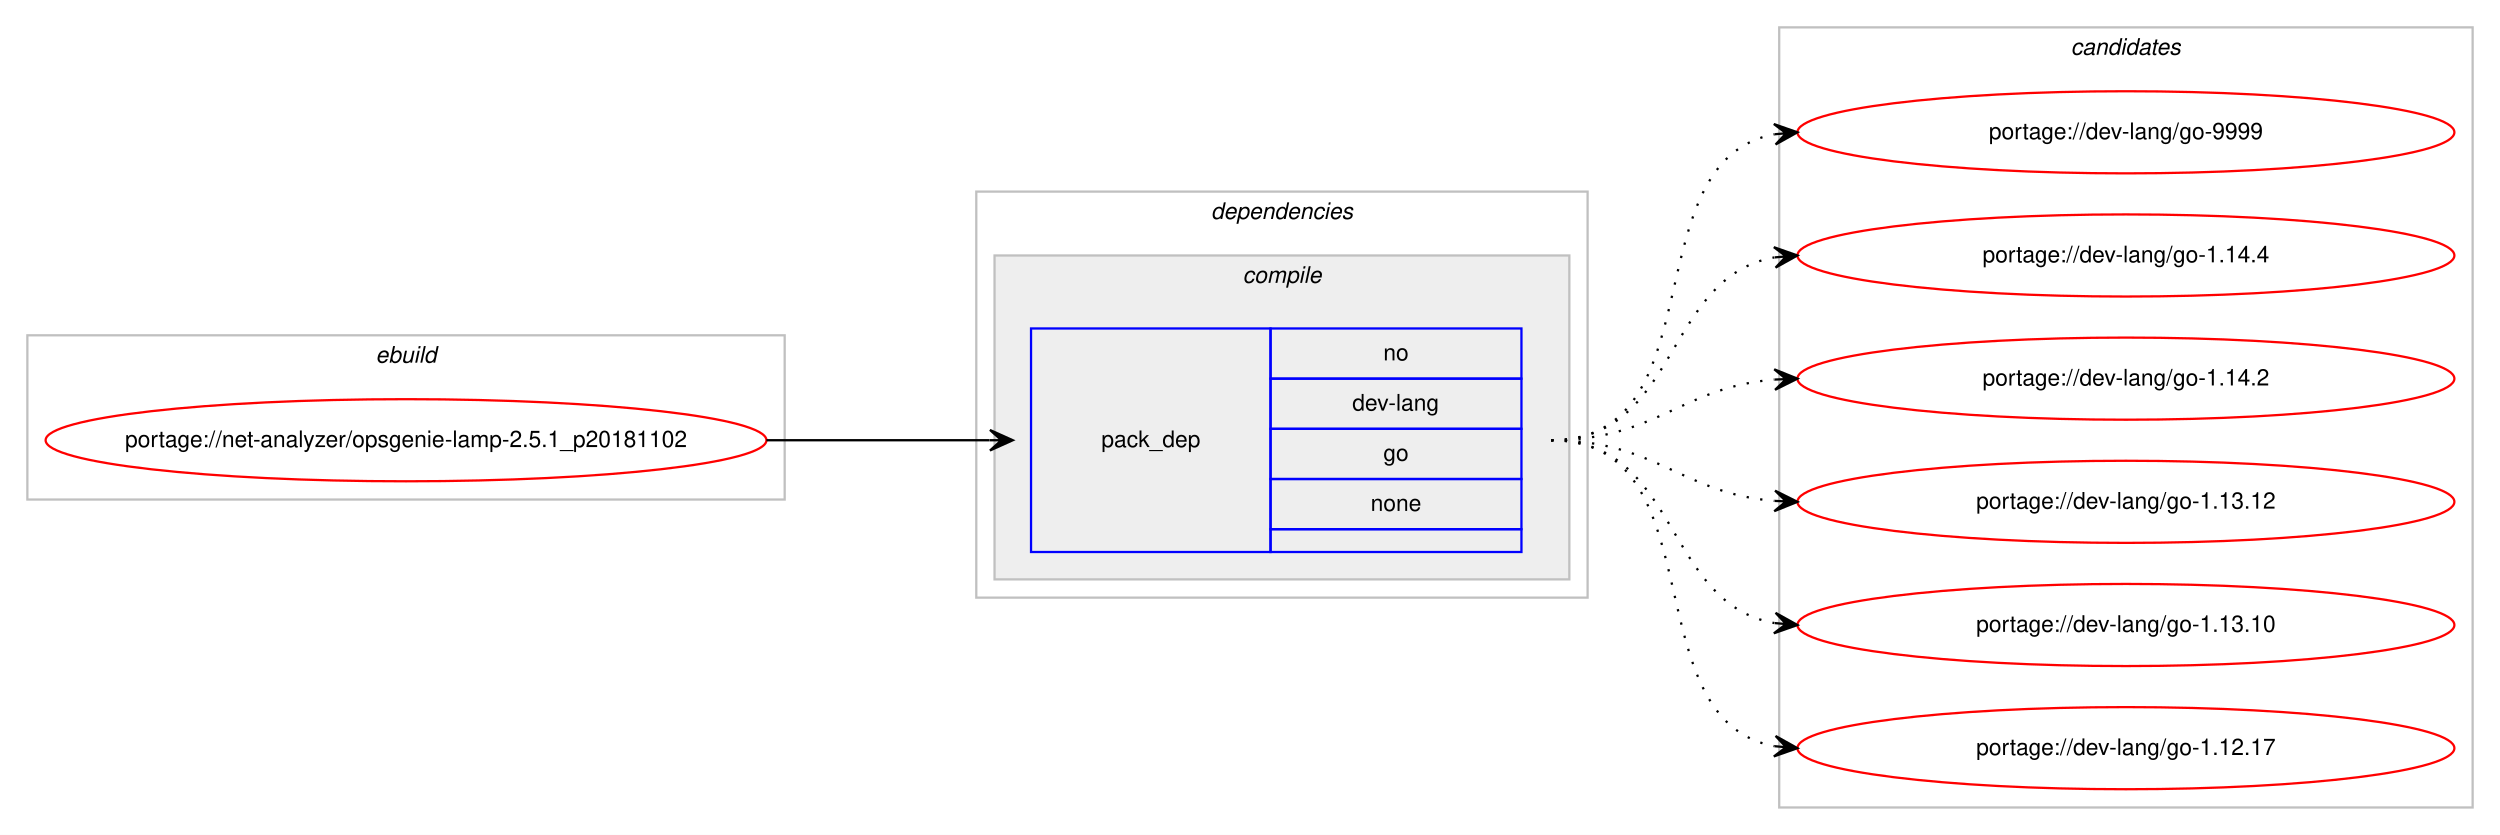
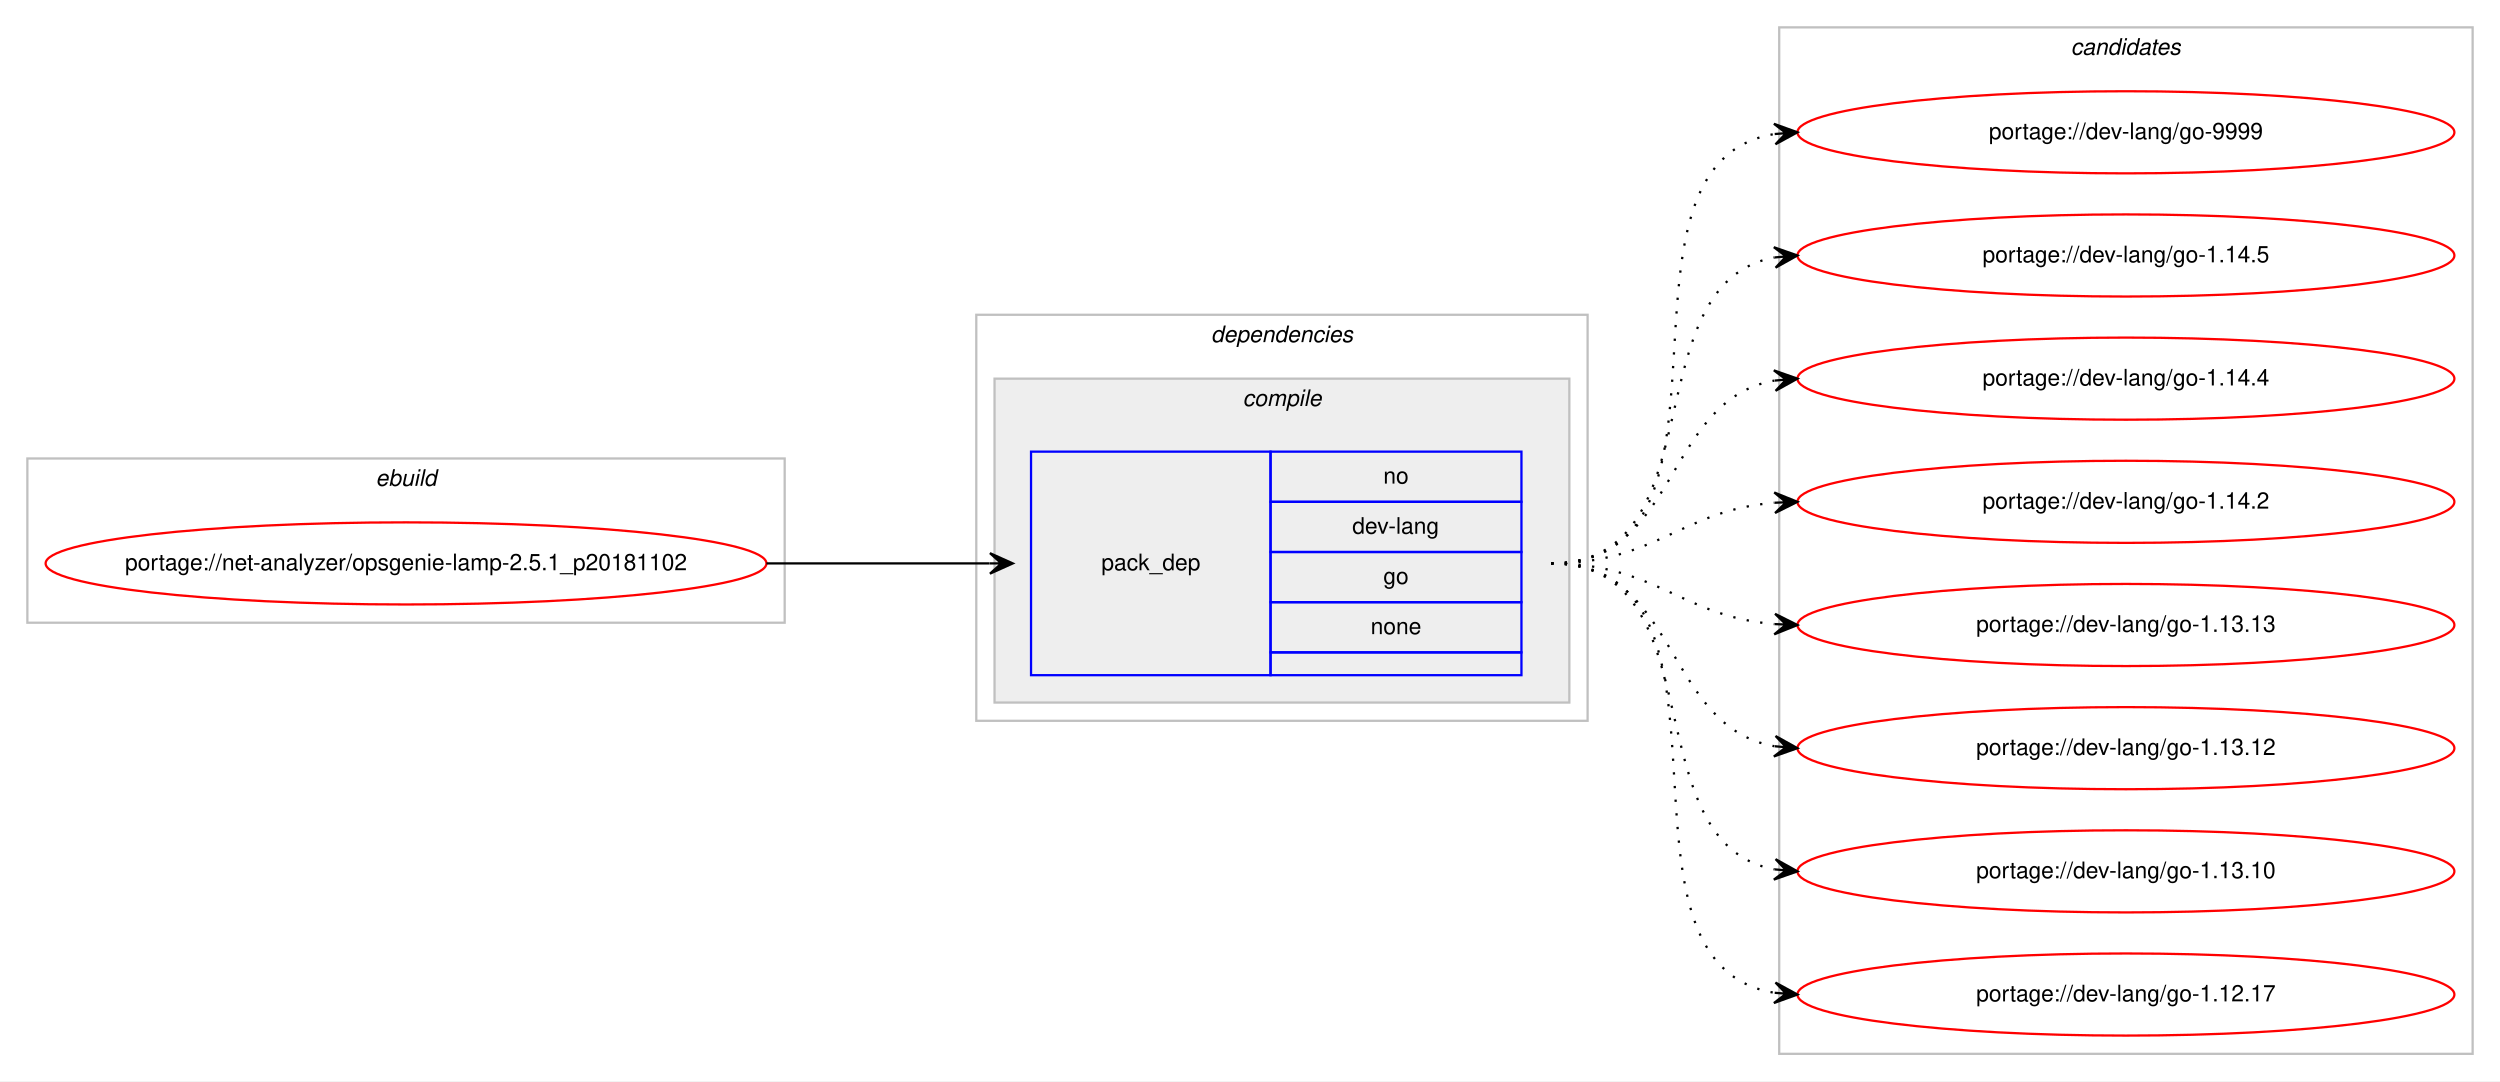
- <svg xmlns="http://www.w3.org/2000/svg" xmlns:xlink="http://www.w3.org/1999/xlink" width="1096pt" height="366pt" viewBox="0.00 0.00 1096.00 366.00">
-   <g id="graph0" class="graph" transform="scale(1 1) rotate(0) translate(4 362)">
-     <polygon fill="#ffffff" stroke="transparent" points="-4,4 -4,-362 1092.004,-362 1092.004,4 -4,4" />
+ <svg xmlns="http://www.w3.org/2000/svg" xmlns:xlink="http://www.w3.org/1999/xlink" width="1096pt" height="474pt" viewBox="0.00 0.00 1096.00 474.00">
+   <g id="graph0" class="graph" transform="scale(1 1) rotate(0) translate(4 470)">
+     <polygon fill="#ffffff" stroke="transparent" points="-4,4 -4,-470 1092.004,-470 1092.004,4 -4,4" />
    <g id="clust1" class="cluster">
-       <polygon fill="none" stroke="#c0c0c0" points="8,-143 8,-215 340.004,-215 340.004,-143 8,-143" />
-       <text text-anchor="start" x="160.665" y="-203" font-family="Helvetica,sans-Serif" font-style="italic" font-size="10.00" fill="#000000">ebuild</text>
+       <polygon fill="none" stroke="#c0c0c0" points="8,-197 8,-269 340.004,-269 340.004,-197 8,-197" />
+       <text text-anchor="start" x="160.665" y="-257" font-family="Helvetica,sans-Serif" font-style="italic" font-size="10.00" fill="#000000">ebuild</text>
    </g>
    <g id="clust2" class="cluster">
-       <polygon fill="none" stroke="#c0c0c0" points="424.004,-100 424.004,-278 692.004,-278 692.004,-100 424.004,-100" />
-       <text text-anchor="start" x="526.879" y="-266" font-family="Helvetica,sans-Serif" font-style="italic" font-size="10.00" fill="#000000">dependencies</text>
+       <polygon fill="none" stroke="#c0c0c0" points="424.004,-154 424.004,-332 692.004,-332 692.004,-154 424.004,-154" />
+       <text text-anchor="start" x="526.879" y="-320" font-family="Helvetica,sans-Serif" font-style="italic" font-size="10.00" fill="#000000">dependencies</text>
    </g>
    <g id="clust3" class="cluster">
-       <polygon fill="#eeeeee" stroke="#c0c0c0" points="432.004,-108 432.004,-250 684.004,-250 684.004,-108 432.004,-108" />
-       <text text-anchor="start" x="540.782" y="-238" font-family="Helvetica,sans-Serif" font-style="italic" font-size="10.00" fill="#000000">compile</text>
+       <polygon fill="#eeeeee" stroke="#c0c0c0" points="432.004,-162 432.004,-304 684.004,-304 684.004,-162 432.004,-162" />
+       <text text-anchor="start" x="540.782" y="-292" font-family="Helvetica,sans-Serif" font-style="italic" font-size="10.00" fill="#000000">compile</text>
    </g>
    <g id="clust7" class="cluster">
-       <polygon fill="none" stroke="#c0c0c0" points="776.004,-8 776.004,-350 1080.004,-350 1080.004,-8 776.004,-8" />
-       <text text-anchor="start" x="903.828" y="-338" font-family="Helvetica,sans-Serif" font-style="italic" font-size="10.00" fill="#000000">candidates</text>
+       <polygon fill="none" stroke="#c0c0c0" points="776.004,-8 776.004,-458 1080.004,-458 1080.004,-8 776.004,-8" />
+       <text text-anchor="start" x="903.828" y="-446" font-family="Helvetica,sans-Serif" font-style="italic" font-size="10.00" fill="#000000">candidates</text>
    </g>
    <g id="node1" class="node">
      <g id="a_node1">
        <a xlink:href="../net-analyzer/opsgenie-lamp-2.5.1_p20181102.svg" xlink:title="portage://net-analyzer/opsgenie-lamp-2.5.1_p20181102">
-           <ellipse fill="none" stroke="#ff0000" cx="174.002" cy="-169" rx="158.004" ry="18" />
-           <text text-anchor="middle" x="174.002" y="-166" font-family="Helvetica,sans-Serif" font-size="10.00" fill="#000000">portage://net-analyzer/opsgenie-lamp-2.5.1_p20181102</text>
+           <ellipse fill="none" stroke="#ff0000" cx="174.002" cy="-223" rx="158.004" ry="18" />
+           <text text-anchor="middle" x="174.002" y="-220" font-family="Helvetica,sans-Serif" font-size="10.00" fill="#000000">portage://net-analyzer/opsgenie-lamp-2.5.1_p20181102</text>
        </a>
      </g>
    </g>
    <g id="node2" class="node">
-       <polygon fill="none" stroke="#0000ff" points="448.004,-120 448.004,-218 553.004,-218 553.004,-120 448.004,-120" />
-       <text text-anchor="start" x="478.827" y="-166" font-family="Helvetica,sans-Serif" font-size="10.00" fill="#000000">pack_dep</text>
-       <polygon fill="none" stroke="#0000ff" points="553.004,-196 553.004,-218 663.004,-218 663.004,-196 553.004,-196" />
-       <text text-anchor="start" x="602.445" y="-204" font-family="Helvetica,sans-Serif" font-size="10.00" fill="#000000">no</text>
-       <polygon fill="none" stroke="#0000ff" points="553.004,-174 553.004,-196 663.004,-196 663.004,-174 553.004,-174" />
-       <text text-anchor="start" x="588.833" y="-182" font-family="Helvetica,sans-Serif" font-size="10.00" fill="#000000">dev-lang</text>
-       <polygon fill="none" stroke="#0000ff" points="553.004,-152 553.004,-174 663.004,-174 663.004,-152 553.004,-152" />
-       <text text-anchor="start" x="602.445" y="-160" font-family="Helvetica,sans-Serif" font-size="10.00" fill="#000000">go</text>
-       <polygon fill="none" stroke="#0000ff" points="553.004,-130 553.004,-152 663.004,-152 663.004,-130 553.004,-130" />
-       <text text-anchor="start" x="596.886" y="-138" font-family="Helvetica,sans-Serif" font-size="10.00" fill="#000000">none</text>
-       <polygon fill="none" stroke="#0000ff" points="553.004,-120 553.004,-130 663.004,-130 663.004,-120 553.004,-120" />
+       <polygon fill="none" stroke="#0000ff" points="448.004,-174 448.004,-272 553.004,-272 553.004,-174 448.004,-174" />
+       <text text-anchor="start" x="478.827" y="-220" font-family="Helvetica,sans-Serif" font-size="10.00" fill="#000000">pack_dep</text>
+       <polygon fill="none" stroke="#0000ff" points="553.004,-250 553.004,-272 663.004,-272 663.004,-250 553.004,-250" />
+       <text text-anchor="start" x="602.445" y="-258" font-family="Helvetica,sans-Serif" font-size="10.00" fill="#000000">no</text>
+       <polygon fill="none" stroke="#0000ff" points="553.004,-228 553.004,-250 663.004,-250 663.004,-228 553.004,-228" />
+       <text text-anchor="start" x="588.833" y="-236" font-family="Helvetica,sans-Serif" font-size="10.00" fill="#000000">dev-lang</text>
+       <polygon fill="none" stroke="#0000ff" points="553.004,-206 553.004,-228 663.004,-228 663.004,-206 553.004,-206" />
+       <text text-anchor="start" x="602.445" y="-214" font-family="Helvetica,sans-Serif" font-size="10.00" fill="#000000">go</text>
+       <polygon fill="none" stroke="#0000ff" points="553.004,-184 553.004,-206 663.004,-206 663.004,-184 553.004,-184" />
+       <text text-anchor="start" x="596.886" y="-192" font-family="Helvetica,sans-Serif" font-size="10.00" fill="#000000">none</text>
+       <polygon fill="none" stroke="#0000ff" points="553.004,-174 553.004,-184 663.004,-184 663.004,-174 553.004,-174" />
    </g>
    <g id="edge1" class="edge">
-       <path fill="none" stroke="#000000" d="M332.002,-169C376.44,-169 390.024,-169 429.882,-169" />
-       <polygon fill="#000000" stroke="#000000" points="440.004,-169 430.004,-173.5 435.004,-169 430.004,-169 430.004,-169 430.004,-169 435.004,-169 430.004,-164.5 440.004,-169 440.004,-169" />
+       <path fill="none" stroke="#000000" d="M332.002,-223C376.44,-223 390.024,-223 429.882,-223" />
+       <polygon fill="#000000" stroke="#000000" points="440.004,-223 430.004,-227.5 435.004,-223 430.004,-223 430.004,-223 430.004,-223 435.004,-223 430.004,-218.5 440.004,-223 440.004,-223" />
    </g>
    <g id="node3" class="node">
      <g id="a_node3">
        <a xlink:href="../dev-lang/go-9999.svg" xlink:title="portage://dev-lang/go-9999">
-           <ellipse fill="none" stroke="#ff0000" cx="928.004" cy="-304" rx="144" ry="18" />
-           <text text-anchor="middle" x="928.004" y="-301" font-family="Helvetica,sans-Serif" font-size="10.00" fill="#000000">portage://dev-lang/go-9999</text>
+           <ellipse fill="none" stroke="#ff0000" cx="928.004" cy="-412" rx="144" ry="18" />
+           <text text-anchor="middle" x="928.004" y="-409" font-family="Helvetica,sans-Serif" font-size="10.00" fill="#000000">portage://dev-lang/go-9999</text>
        </a>
      </g>
    </g>
    <g id="edge2" class="edge">
-       <path fill="none" stroke="#000000" stroke-dasharray="1,5" d="M676.004,-169C749.24,-169 711.18,-291.64 773.981,-303.138" />
-       <polygon fill="#000000" stroke="#000000" points="784.004,-304 773.655,-307.626 779.023,-303.572 774.041,-303.143 774.041,-303.143 774.041,-303.143 779.023,-303.572 774.427,-298.659 784.004,-304 784.004,-304" />
+       <path fill="none" stroke="#000000" stroke-dasharray="1,5" d="M676.004,-223C769.161,-223 693.351,-398.233 773.968,-411.238" />
+       <polygon fill="#000000" stroke="#000000" points="784.004,-412 773.692,-415.73 779.019,-411.622 774.033,-411.243 774.033,-411.243 774.033,-411.243 779.019,-411.622 774.373,-406.756 784.004,-412 784.004,-412" />
    </g>
    <g id="node4" class="node">
      <g id="a_node4">
-         <a xlink:href="../dev-lang/go-1.14.4.svg" xlink:title="portage://dev-lang/go-1.14.4">
-           <ellipse fill="none" stroke="#ff0000" cx="928.004" cy="-250" rx="144" ry="18" />
-           <text text-anchor="middle" x="928.004" y="-247" font-family="Helvetica,sans-Serif" font-size="10.00" fill="#000000">portage://dev-lang/go-1.14.4</text>
+         <a xlink:href="../dev-lang/go-1.14.5.svg" xlink:title="portage://dev-lang/go-1.14.5">
+           <ellipse fill="none" stroke="#ff0000" cx="928.004" cy="-358" rx="144" ry="18" />
+           <text text-anchor="middle" x="928.004" y="-355" font-family="Helvetica,sans-Serif" font-size="10.00" fill="#000000">portage://dev-lang/go-1.14.5</text>
        </a>
      </g>
    </g>
    <g id="edge3" class="edge">
-       <path fill="none" stroke="#000000" stroke-dasharray="1,5" d="M676.004,-169C732.371,-169 725.193,-240.488 773.866,-249.145" />
-       <polygon fill="#000000" stroke="#000000" points="784.004,-250 773.661,-253.644 779.022,-249.58 774.04,-249.16 774.04,-249.16 774.04,-249.16 779.022,-249.58 774.418,-244.676 784.004,-250 784.004,-250" />
+       <path fill="none" stroke="#000000" stroke-dasharray="1,5" d="M676.004,-223C749.24,-223 711.18,-345.64 773.981,-357.138" />
+       <polygon fill="#000000" stroke="#000000" points="784.004,-358 773.655,-361.626 779.023,-357.572 774.041,-357.143 774.041,-357.143 774.041,-357.143 779.023,-357.572 774.427,-352.659 784.004,-358 784.004,-358" />
    </g>
    <g id="node5" class="node">
      <g id="a_node5">
-         <a xlink:href="../dev-lang/go-1.14.2.svg" xlink:title="portage://dev-lang/go-1.14.2">
-           <ellipse fill="none" stroke="#ff0000" cx="928.004" cy="-196" rx="144" ry="18" />
-           <text text-anchor="middle" x="928.004" y="-193" font-family="Helvetica,sans-Serif" font-size="10.00" fill="#000000">portage://dev-lang/go-1.14.2</text>
+         <a xlink:href="../dev-lang/go-1.14.4.svg" xlink:title="portage://dev-lang/go-1.14.4">
+           <ellipse fill="none" stroke="#ff0000" cx="928.004" cy="-304" rx="144" ry="18" />
+           <text text-anchor="middle" x="928.004" y="-301" font-family="Helvetica,sans-Serif" font-size="10.00" fill="#000000">portage://dev-lang/go-1.14.4</text>
        </a>
      </g>
    </g>
    <g id="edge4" class="edge">
-       <path fill="none" stroke="#000000" stroke-dasharray="1,5" d="M676.004,-169C721.906,-169 733.008,-192.239 773.881,-195.597" />
-       <polygon fill="#000000" stroke="#000000" points="784.004,-196 773.833,-200.099 779.008,-195.801 774.012,-195.602 774.012,-195.602 774.012,-195.602 779.008,-195.801 774.191,-191.106 784.004,-196 784.004,-196" />
+       <path fill="none" stroke="#000000" stroke-dasharray="1,5" d="M676.004,-223C732.371,-223 725.193,-294.488 773.866,-303.145" />
+       <polygon fill="#000000" stroke="#000000" points="784.004,-304 773.661,-307.644 779.022,-303.58 774.04,-303.16 774.04,-303.16 774.04,-303.16 779.022,-303.58 774.418,-298.676 784.004,-304 784.004,-304" />
    </g>
    <g id="node6" class="node">
      <g id="a_node6">
+         <a xlink:href="../dev-lang/go-1.14.2.svg" xlink:title="portage://dev-lang/go-1.14.2">
+           <ellipse fill="none" stroke="#ff0000" cx="928.004" cy="-250" rx="144" ry="18" />
+           <text text-anchor="middle" x="928.004" y="-247" font-family="Helvetica,sans-Serif" font-size="10.00" fill="#000000">portage://dev-lang/go-1.14.2</text>
+         </a>
+       </g>
+     </g>
+     <g id="edge5" class="edge">
+       <path fill="none" stroke="#000000" stroke-dasharray="1,5" d="M676.004,-223C721.906,-223 733.008,-246.239 773.881,-249.597" />
+       <polygon fill="#000000" stroke="#000000" points="784.004,-250 773.833,-254.099 779.008,-249.801 774.012,-249.602 774.012,-249.602 774.012,-249.602 779.008,-249.801 774.191,-245.106 784.004,-250 784.004,-250" />
+     </g>
+     <g id="node7" class="node">
+       <g id="a_node7">
+         <a xlink:href="../dev-lang/go-1.13.13.svg" xlink:title="portage://dev-lang/go-1.13.13">
+           <ellipse fill="none" stroke="#ff0000" cx="928.004" cy="-196" rx="144" ry="18" />
+           <text text-anchor="middle" x="928.004" y="-193" font-family="Helvetica,sans-Serif" font-size="10.00" fill="#000000">portage://dev-lang/go-1.13.13</text>
+         </a>
+       </g>
+     </g>
+     <g id="edge6" class="edge">
+       <path fill="none" stroke="#000000" stroke-dasharray="1,5" d="M676.004,-223C721.906,-223 733.008,-199.761 773.881,-196.403" />
+       <polygon fill="#000000" stroke="#000000" points="784.004,-196 774.191,-200.894 779.008,-196.199 774.012,-196.398 774.012,-196.398 774.012,-196.398 779.008,-196.199 773.833,-191.901 784.004,-196 784.004,-196" />
+     </g>
+     <g id="node8" class="node">
+       <g id="a_node8">
        <a xlink:href="../dev-lang/go-1.13.12.svg" xlink:title="portage://dev-lang/go-1.13.12">
          <ellipse fill="none" stroke="#ff0000" cx="928.004" cy="-142" rx="144" ry="18" />
          <text text-anchor="middle" x="928.004" y="-139" font-family="Helvetica,sans-Serif" font-size="10.00" fill="#000000">portage://dev-lang/go-1.13.12</text>
        </a>
      </g>
    </g>
-     <g id="edge5" class="edge">
-       <path fill="none" stroke="#000000" stroke-dasharray="1,5" d="M676.004,-169C721.906,-169 733.008,-145.761 773.881,-142.403" />
-       <polygon fill="#000000" stroke="#000000" points="784.004,-142 774.191,-146.894 779.008,-142.199 774.012,-142.398 774.012,-142.398 774.012,-142.398 779.008,-142.199 773.833,-137.901 784.004,-142 784.004,-142" />
+     <g id="edge7" class="edge">
+       <path fill="none" stroke="#000000" stroke-dasharray="1,5" d="M676.004,-223C732.371,-223 725.193,-151.512 773.866,-142.855" />
+       <polygon fill="#000000" stroke="#000000" points="784.004,-142 774.418,-147.324 779.022,-142.42 774.04,-142.84 774.04,-142.84 774.04,-142.84 779.022,-142.42 773.661,-138.356 784.004,-142 784.004,-142" />
    </g>
-     <g id="node7" class="node">
-       <g id="a_node7">
+     <g id="node9" class="node">
+       <g id="a_node9">
        <a xlink:href="../dev-lang/go-1.13.10.svg" xlink:title="portage://dev-lang/go-1.13.10">
          <ellipse fill="none" stroke="#ff0000" cx="928.004" cy="-88" rx="144" ry="18" />
          <text text-anchor="middle" x="928.004" y="-85" font-family="Helvetica,sans-Serif" font-size="10.00" fill="#000000">portage://dev-lang/go-1.13.10</text>
        </a>
      </g>
    </g>
-     <g id="edge6" class="edge">
-       <path fill="none" stroke="#000000" stroke-dasharray="1,5" d="M676.004,-169C732.371,-169 725.193,-97.512 773.866,-88.855" />
-       <polygon fill="#000000" stroke="#000000" points="784.004,-88 774.418,-93.324 779.022,-88.42 774.04,-88.84 774.04,-88.84 774.04,-88.84 779.022,-88.42 773.661,-84.356 784.004,-88 784.004,-88" />
+     <g id="edge8" class="edge">
+       <path fill="none" stroke="#000000" stroke-dasharray="1,5" d="M676.004,-223C749.24,-223 711.18,-100.36 773.981,-88.862" />
+       <polygon fill="#000000" stroke="#000000" points="784.004,-88 774.427,-93.341 779.023,-88.428 774.041,-88.857 774.041,-88.857 774.041,-88.857 779.023,-88.428 773.655,-84.374 784.004,-88 784.004,-88" />
    </g>
-     <g id="node8" class="node">
-       <g id="a_node8">
+     <g id="node10" class="node">
+       <g id="a_node10">
        <a xlink:href="../dev-lang/go-1.12.17.svg" xlink:title="portage://dev-lang/go-1.12.17">
          <ellipse fill="none" stroke="#ff0000" cx="928.004" cy="-34" rx="144" ry="18" />
          <text text-anchor="middle" x="928.004" y="-31" font-family="Helvetica,sans-Serif" font-size="10.00" fill="#000000">portage://dev-lang/go-1.12.17</text>
        </a>
      </g>
    </g>
-     <g id="edge7" class="edge">
-       <path fill="none" stroke="#000000" stroke-dasharray="1,5" d="M676.004,-169C749.24,-169 711.18,-46.36 773.981,-34.862" />
-       <polygon fill="#000000" stroke="#000000" points="784.004,-34 774.427,-39.34 779.023,-34.428 774.041,-34.857 774.041,-34.857 774.041,-34.857 779.023,-34.428 773.655,-30.374 784.004,-34 784.004,-34" />
+     <g id="edge9" class="edge">
+       <path fill="none" stroke="#000000" stroke-dasharray="1,5" d="M676.004,-223C769.161,-223 693.351,-47.767 773.968,-34.761" />
+       <polygon fill="#000000" stroke="#000000" points="784.004,-34 774.373,-39.244 779.019,-34.378 774.033,-34.757 774.033,-34.757 774.033,-34.757 779.019,-34.378 773.692,-30.27 784.004,-34 784.004,-34" />
    </g>
  </g>
</svg>
